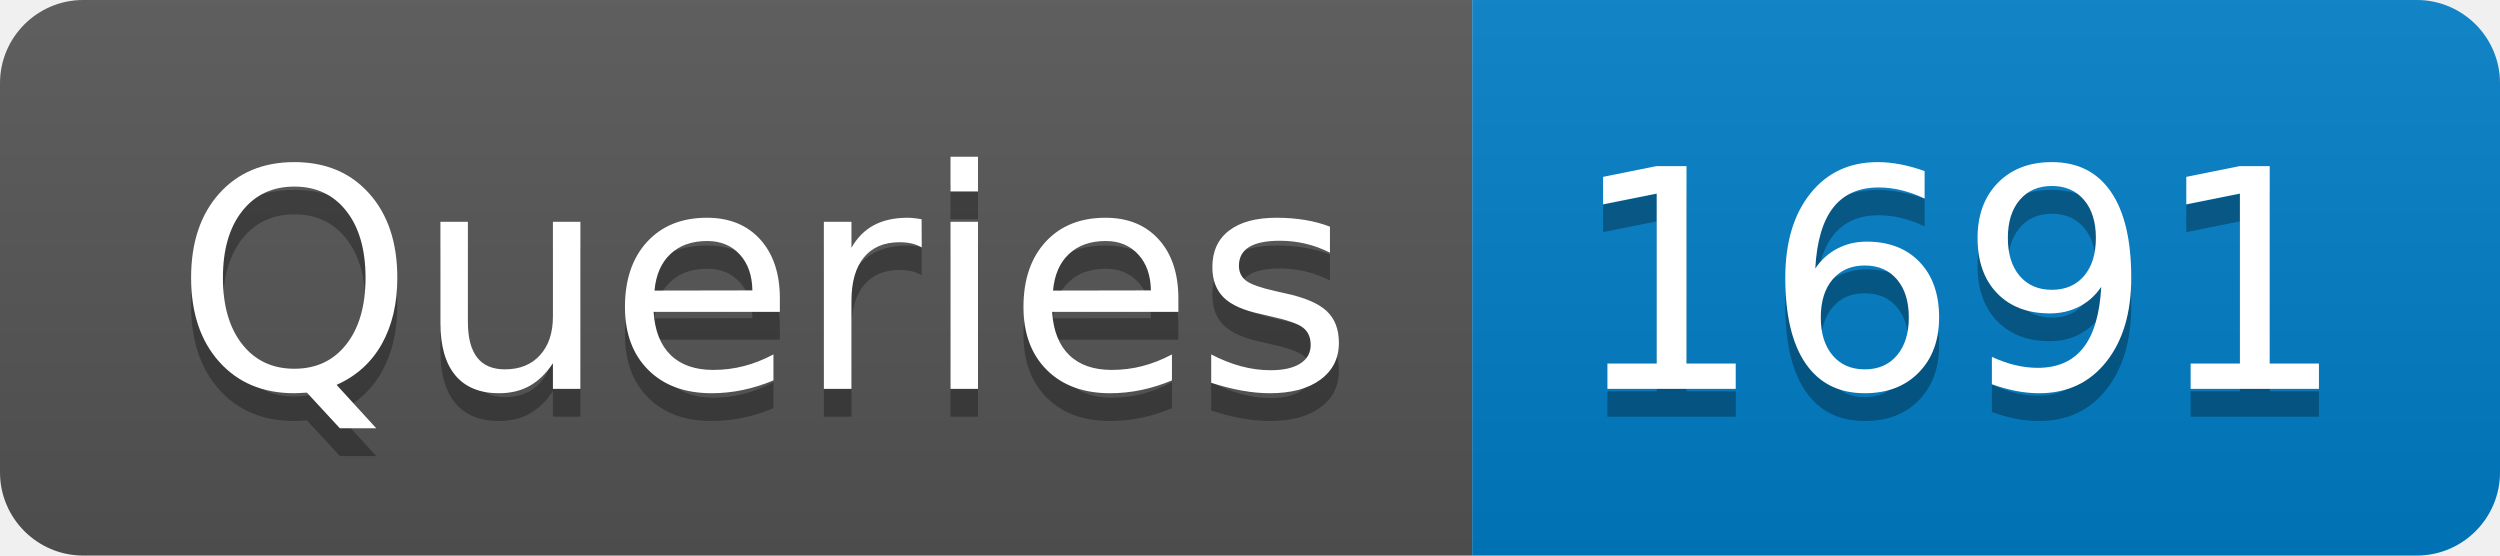
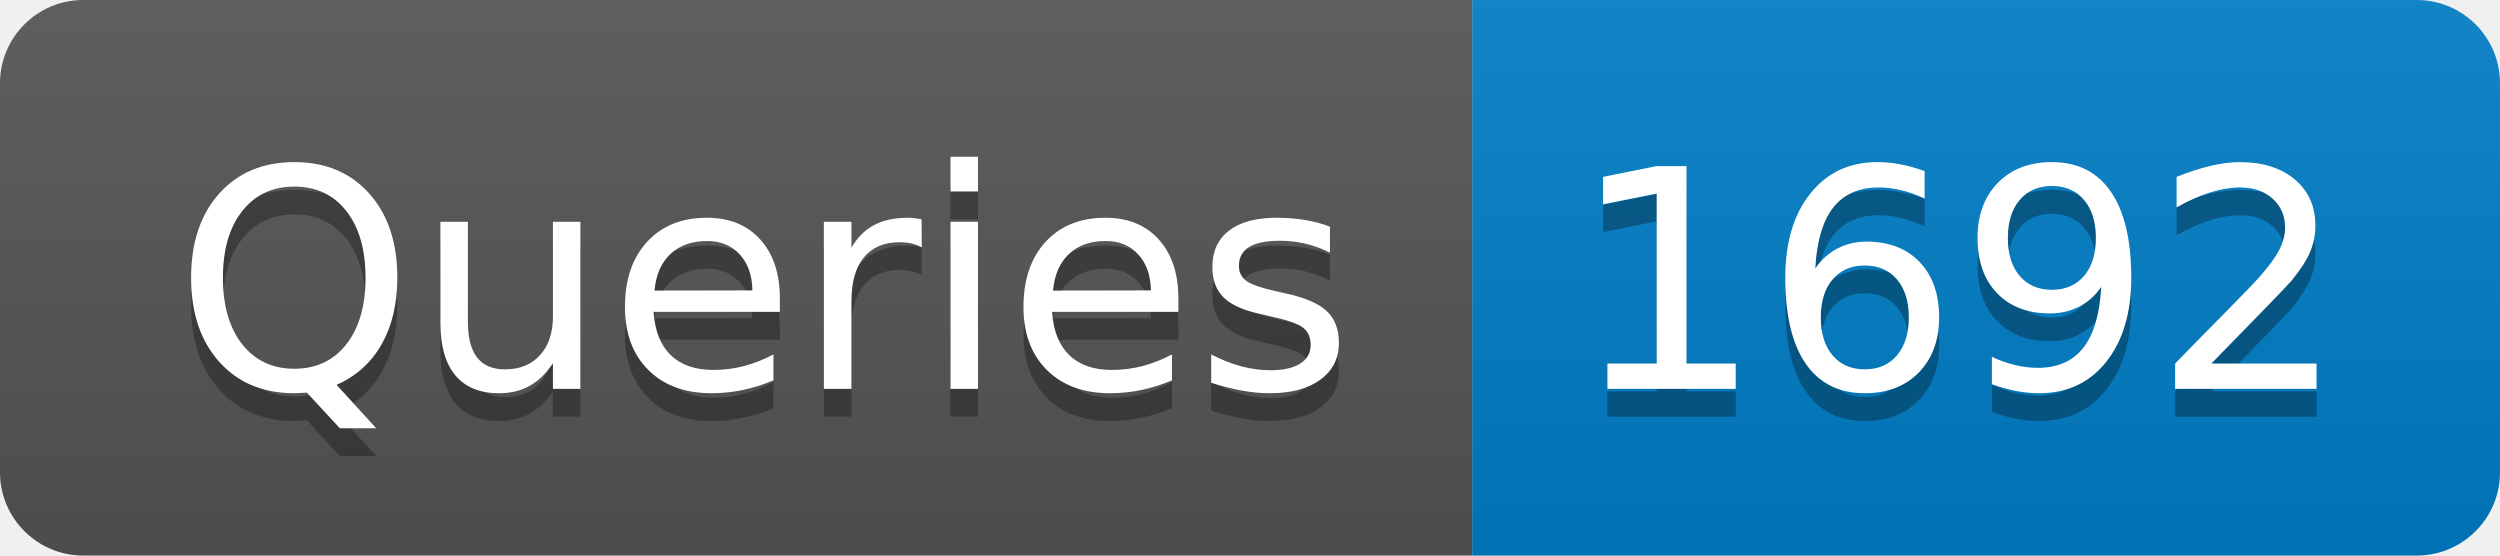
- <svg xmlns="http://www.w3.org/2000/svg" width="90" height="20" role="img" aria-label="Queries: 1691">
+ <svg xmlns="http://www.w3.org/2000/svg" width="90" height="20" role="img" aria-label="Queries: 1692">
  <linearGradient id="s" x2="0" y2="100%">
    <stop offset="0" stop-color="#bbb" stop-opacity=".1" />
    <stop offset="1" stop-opacity=".1" />
  </linearGradient>
  <clipPath id="r">
    <rect width="90" height="20" rx="3" fill="#fff" />
  </clipPath>
  <g clip-path="url(#r)">
    <rect width="53" height="20" fill="#555" />
    <rect x="53" width="37" height="20" fill="#007ec6" />
    <rect width="90" height="20" fill="url(#s)" />
  </g>
  <g fill="#fff" text-anchor="middle" font-family="Verdana,Geneva,DejaVu Sans,sans-serif" text-rendering="geometricPrecision" font-size="110">
    <text aria-hidden="true" x="275" y="150" fill="#010101" fill-opacity=".3" transform="scale(.1)" textLength="430">Queries</text>
    <text x="275" y="140" transform="scale(.1)" fill="#fff" textLength="430">Queries</text>
-     <text aria-hidden="true" x="705" y="150" fill="#010101" fill-opacity=".3" transform="scale(.1)" textLength="270">1691</text>
-     <text x="705" y="140" transform="scale(.1)" fill="#fff" textLength="270">1691</text>
+     <text aria-hidden="true" x="705" y="150" fill="#010101" fill-opacity=".3" transform="scale(.1)" textLength="270">1692</text>
+     <text x="705" y="140" transform="scale(.1)" fill="#fff" textLength="270">1692</text>
  </g>
</svg>
